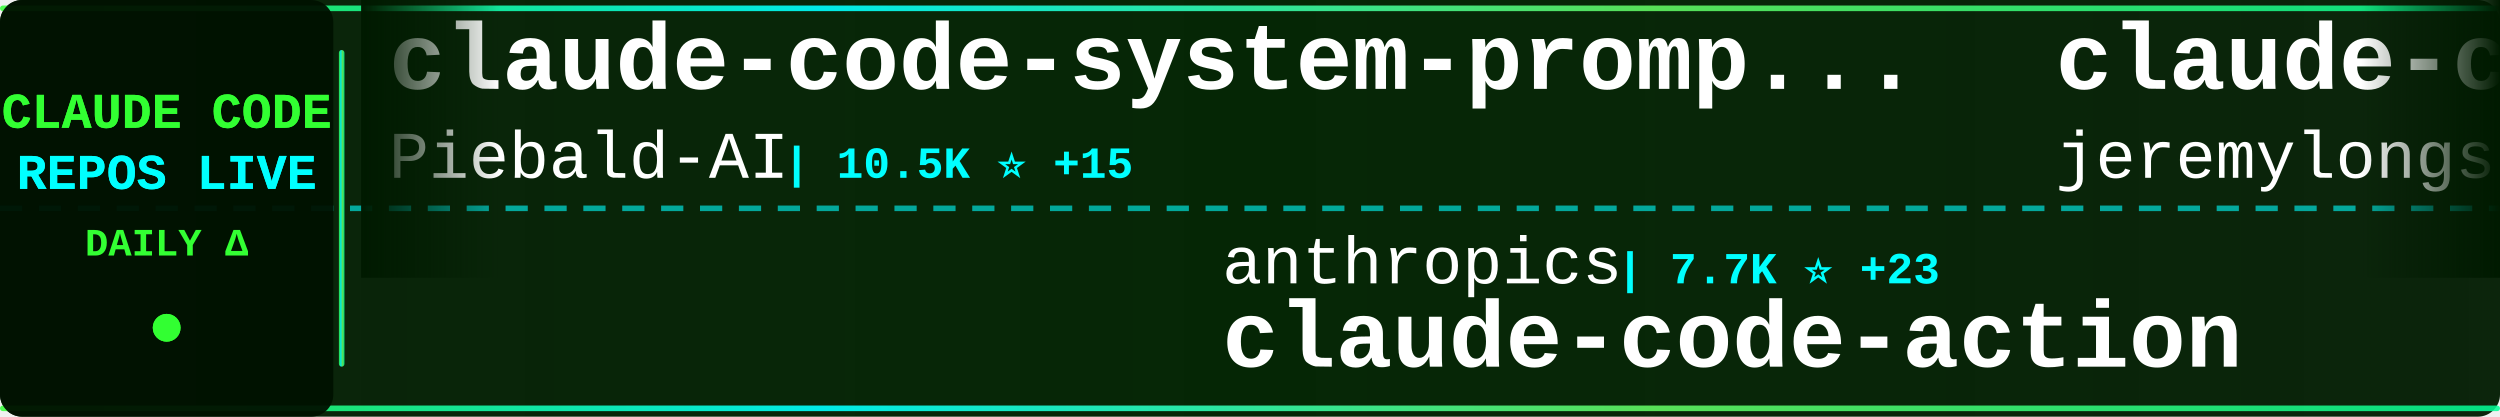
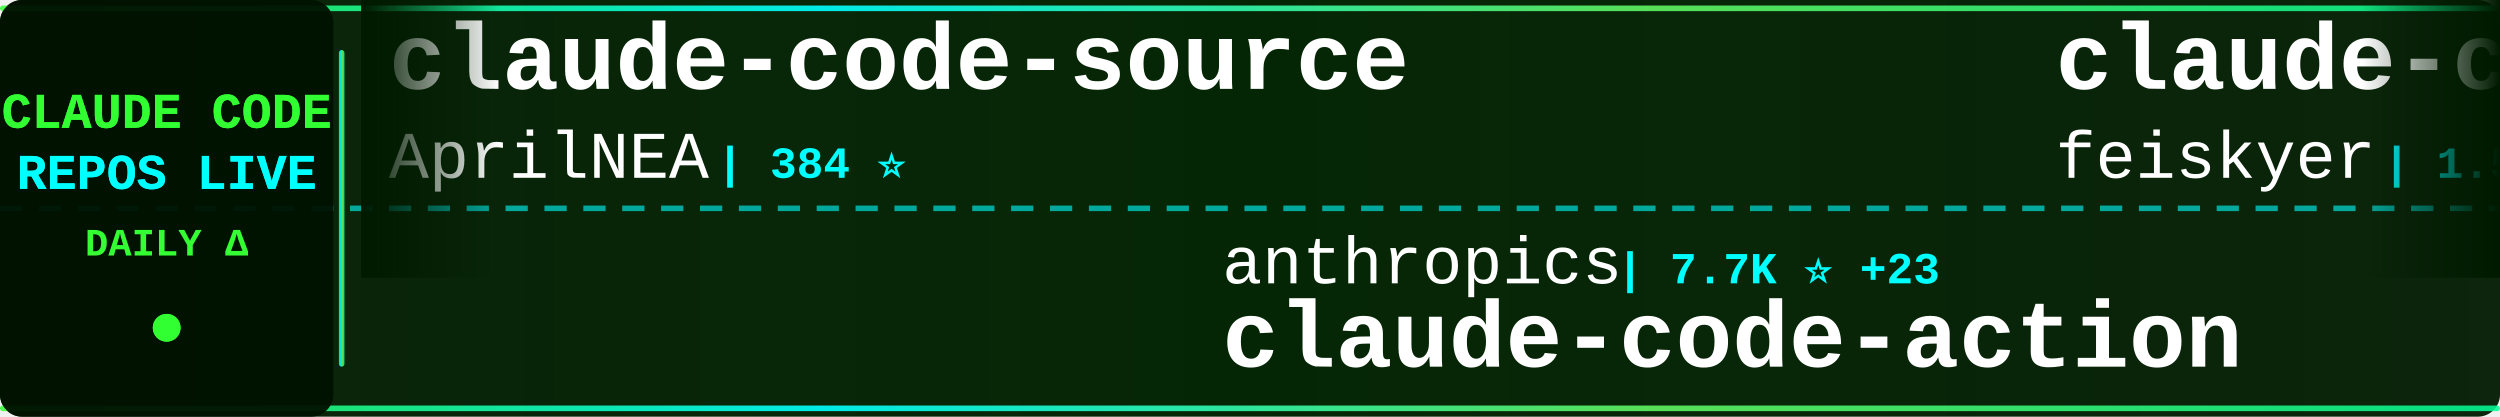
<svg xmlns="http://www.w3.org/2000/svg" width="900" height="150">
  <defs>
    <linearGradient id="tickerBg" x1="0%" y1="0%" x2="100%" y2="0%">
      <stop offset="0%" style="stop-color:#001a00;stop-opacity:0.95" />
      <stop offset="50%" style="stop-color:#002200;stop-opacity:0.98" />
      <stop offset="100%" style="stop-color:#001a00;stop-opacity:0.95" />
    </linearGradient>
    <linearGradient id="borderGrad" x1="0%" y1="0%" x2="100%" y2="0%">
      <stop offset="0%" style="stop-color:#33ff33;stop-opacity:0.85">
        <animate attributeName="stop-opacity" values="0.85;1;0.85" dur="2s" repeatCount="indefinite" />
      </stop>
      <stop offset="33%" style="stop-color:#00ffff;stop-opacity:0.9">
        <animate attributeName="stop-opacity" values="0.9;1;0.9" dur="2.2s" repeatCount="indefinite" />
      </stop>
      <stop offset="66%" style="stop-color:#66ff66;stop-opacity:0.85">
        <animate attributeName="stop-opacity" values="0.85;1;0.85" dur="1.8s" repeatCount="indefinite" />
      </stop>
      <stop offset="100%" style="stop-color:#00ff99;stop-opacity:0.85">
        <animate attributeName="stop-opacity" values="0.85;1;0.85" dur="2s" repeatCount="indefinite" />
      </stop>
    </linearGradient>
    <filter id="textGlow">
      <feGaussianBlur stdDeviation="0.1" result="coloredBlur" />
      <feMerge>
        <feMergeNode in="coloredBlur" />
        <feMergeNode in="SourceGraphic" />
      </feMerge>
    </filter>
    <filter id="metricGlow">
      <feGaussianBlur stdDeviation="0.2" result="coloredBlur" />
      <feMerge>
        <feMergeNode in="coloredBlur" />
        <feMergeNode in="SourceGraphic" />
      </feMerge>
    </filter>
    <linearGradient id="leftFade" x1="0%" y1="0%" x2="100%" y2="0%">
      <stop offset="0%" style="stop-color:#001a00;stop-opacity:1" />
      <stop offset="100%" style="stop-color:#001a00;stop-opacity:0" />
    </linearGradient>
    <linearGradient id="rightFade" x1="0%" y1="0%" x2="100%" y2="0%">
      <stop offset="0%" style="stop-color:#001a00;stop-opacity:0" />
      <stop offset="100%" style="stop-color:#001a00;stop-opacity:1" />
    </linearGradient>
  </defs>
  <rect width="900" height="150" fill="url(#tickerBg)" rx="8" />
  <rect x="0" y="2" width="900" height="2" fill="url(#borderGrad)" rx="1" />
  <rect x="0" y="146" width="900" height="2" fill="url(#borderGrad)" rx="1" />
  <line x1="0" y1="75" x2="900" y2="75" stroke="#00ffff" stroke-width="2" stroke-dasharray="8 6" opacity="0.6" />
  <rect x="0" y="0" width="120" height="150" fill="#001100" opacity="0.95" rx="8" />
  <text x="60" y="46" font-family="'Courier New', monospace" font-size="18" font-weight="bold" fill="#33ff33" text-anchor="middle" filter="url(#textGlow)">
    CLAUDE CODE
  </text>
  <text x="60" y="68" font-family="'Courier New', monospace" font-size="18" font-weight="bold" fill="#00ffff" text-anchor="middle" filter="url(#textGlow)">
    REPOS LIVE
  </text>
  <text x="60" y="92" font-family="'Courier New', monospace" font-size="14" font-weight="bold" fill="#33ff33" text-anchor="middle">
    DAILY Δ
  </text>
  <circle cx="60" cy="118" r="5" fill="#33ff33" filter="url(#metricGlow)">
    <animate attributeName="r" values="4;6;4" dur="1.5s" repeatCount="indefinite" />
    <animate attributeName="opacity" values="0.6;1;0.6" dur="1.5s" repeatCount="indefinite" />
  </circle>
  <rect x="122" y="18" width="2" height="114" fill="url(#borderGrad)" rx="1" />
  <clipPath id="tickerClip">
    <rect x="130" y="0" width="770" height="150" />
  </clipPath>
  <g clip-path="url(#tickerClip)">
    <g id="tickerItems">
      <animateTransform attributeName="transform" attributeType="XML" type="translate" from="0 0" to="-3000 0" dur="54s" repeatCount="indefinite" />
      <g transform="translate(0, 0)">
-         <text x="140" y="32" font-family="'Courier New', monospace" font-size="34" font-weight="bold" fill="#ffffff">claude-code-system-promp...</text>
-         <text x="140" y="64" font-family="'Courier New', monospace" font-size="24" font-weight="normal" fill="#ffffff" opacity="1.0">Piebald-AI</text>
-         <text x="282" y="64" font-family="'Courier New', monospace" font-size="16" font-weight="bold" fill="#00ffff"> | 10.5K ⭐ +15</text>
+         <text x="140" y="32" font-family="'Courier New', monospace" font-size="34" font-weight="bold" fill="#ffffff">claude-code-source</text>
+         <text x="140" y="64" font-family="'Courier New', monospace" font-size="24" font-weight="normal" fill="#ffffff" opacity="1.0">AprilNEA</text>
+         <text x="258" y="64" font-family="'Courier New', monospace" font-size="16" font-weight="bold" fill="#00ffff"> | 384 ⭐</text>
      </g>
      <g transform="translate(300, 0)">
        <text x="140" y="102" font-family="'Courier New', monospace" font-size="24" font-weight="normal" fill="#ffffff" opacity="1.0">anthropics</text>
        <text x="282" y="102" font-family="'Courier New', monospace" font-size="16" font-weight="bold" fill="#00ffff"> | 7.7K ⭐ +23</text>
        <text x="140" y="132" font-family="'Courier New', monospace" font-size="34" font-weight="bold" fill="#ffffff">claude-code-action</text>
      </g>
      <g transform="translate(600, 0)">
-         <text x="140" y="32" font-family="'Courier New', monospace" font-size="34" font-weight="bold" fill="#ffffff">claude-code-plugins-plus...</text>
-         <text x="140" y="64" font-family="'Courier New', monospace" font-size="24" font-weight="normal" fill="#ffffff" opacity="1.0">jeremylongshore</text>
-         <text x="342" y="64" font-family="'Courier New', monospace" font-size="16" font-weight="bold" fill="#00ffff"> | 2.2K ⭐ +4</text>
+         <text x="140" y="32" font-family="'Courier New', monospace" font-size="34" font-weight="bold" fill="#ffffff">claude-code-settings</text>
+         <text x="140" y="64" font-family="'Courier New', monospace" font-size="24" font-weight="normal" fill="#ffffff" opacity="1.0">feiskyer</text>
+         <text x="258" y="64" font-family="'Courier New', monospace" font-size="16" font-weight="bold" fill="#00ffff"> | 1.5K ⭐ +1</text>
      </g>
      <g transform="translate(900, 0)">
-         <text x="140" y="102" font-family="'Courier New', monospace" font-size="24" font-weight="normal" fill="#ffffff" opacity="1.0">777genius</text>
-         <text x="270" y="102" font-family="'Courier New', monospace" font-size="16" font-weight="bold" fill="#00ffff"> | 912 ⭐</text>
-         <text x="140" y="132" font-family="'Courier New', monospace" font-size="34" font-weight="bold" fill="#ffffff">claude-code-source-code</text>
+         <text x="140" y="102" font-family="'Courier New', monospace" font-size="24" font-weight="normal" fill="#ffffff" opacity="1.0">ykdojo</text>
+         <text x="234" y="102" font-family="'Courier New', monospace" font-size="16" font-weight="bold" fill="#00ffff"> | 8.5K ⭐ +26</text>
+         <text x="140" y="132" font-family="'Courier New', monospace" font-size="34" font-weight="bold" fill="#ffffff">claude-code-tips</text>
      </g>
      <g transform="translate(1200, 0)">
-         <text x="140" y="32" font-family="'Courier New', monospace" font-size="34" font-weight="bold" fill="#ffffff">Claude-Code</text>
-         <text x="140" y="64" font-family="'Courier New', monospace" font-size="24" font-weight="normal" fill="#ffffff" opacity="1.0">pengchengneo</text>
-         <text x="306" y="64" font-family="'Courier New', monospace" font-size="16" font-weight="bold" fill="#00ffff"> | 1.4K ⭐ +6</text>
+         <text x="140" y="32" font-family="'Courier New', monospace" font-size="34" font-weight="bold" fill="#ffffff">learn-claude-code</text>
+         <text x="140" y="64" font-family="'Courier New', monospace" font-size="24" font-weight="normal" fill="#ffffff" opacity="1.0">shareAI-lab</text>
+         <text x="294" y="64" font-family="'Courier New', monospace" font-size="16" font-weight="bold" fill="#00ffff"> | 62.4K ⭐ +200</text>
      </g>
      <g transform="translate(1500, 0)">
-         <text x="140" y="102" font-family="'Courier New', monospace" font-size="24" font-weight="normal" fill="#ffffff" opacity="1.0">ghuntley</text>
-         <text x="258" y="102" font-family="'Courier New', monospace" font-size="16" font-weight="bold" fill="#00ffff"> | 978 ⭐</text>
-         <text x="140" y="132" font-family="'Courier New', monospace" font-size="34" font-weight="bold" fill="#ffffff">claude-code-source-code-...</text>
+         <text x="140" y="102" font-family="'Courier New', monospace" font-size="24" font-weight="normal" fill="#ffffff" opacity="1.0">Donchitos</text>
+         <text x="270" y="102" font-family="'Courier New', monospace" font-size="16" font-weight="bold" fill="#00ffff"> | 19.9K ⭐ +118</text>
+         <text x="140" y="132" font-family="'Courier New', monospace" font-size="34" font-weight="bold" fill="#ffffff">Claude-Code-Game-Studios</text>
      </g>
      <g transform="translate(1800, 0)">
-         <text x="140" y="32" font-family="'Courier New', monospace" font-size="34" font-weight="bold" fill="#ffffff">claude-code-webui</text>
-         <text x="140" y="64" font-family="'Courier New', monospace" font-size="24" font-weight="normal" fill="#ffffff" opacity="1.0">sugyan</text>
-         <text x="234" y="64" font-family="'Courier New', monospace" font-size="16" font-weight="bold" fill="#00ffff"> | 1.1K ⭐ +2</text>
+         <text x="140" y="32" font-family="'Courier New', monospace" font-size="34" font-weight="bold" fill="#ffffff">claude-code-proxy</text>
+         <text x="140" y="64" font-family="'Courier New', monospace" font-size="24" font-weight="normal" fill="#ffffff" opacity="1.0">1rgs</text>
+         <text x="210" y="64" font-family="'Courier New', monospace" font-size="16" font-weight="bold" fill="#00ffff"> | 3.6K ⭐ +3</text>
      </g>
      <g transform="translate(2100, 0)">
-         <text x="140" y="102" font-family="'Courier New', monospace" font-size="24" font-weight="normal" fill="#ffffff" opacity="1.0">anthropics</text>
-         <text x="282" y="102" font-family="'Courier New', monospace" font-size="16" font-weight="bold" fill="#00ffff"> | 848 ⭐ +3</text>
-         <text x="140" y="132" font-family="'Courier New', monospace" font-size="34" font-weight="bold" fill="#ffffff">claude-code-base-action</text>
+         <text x="140" y="102" font-family="'Courier New', monospace" font-size="24" font-weight="normal" fill="#ffffff" opacity="1.0">disler</text>
+         <text x="234" y="102" font-family="'Courier New', monospace" font-size="16" font-weight="bold" fill="#00ffff"> | 3.7K ⭐ +4</text>
+         <text x="140" y="132" font-family="'Courier New', monospace" font-size="34" font-weight="bold" fill="#ffffff">claude-code-hooks-master...</text>
      </g>
      <g transform="translate(2400, 0)">
-         <text x="140" y="32" font-family="'Courier New', monospace" font-size="34" font-weight="bold" fill="#ffffff">Claude-Code-Game-Studios</text>
-         <text x="140" y="64" font-family="'Courier New', monospace" font-size="24" font-weight="normal" fill="#ffffff" opacity="1.0">Donchitos</text>
-         <text x="270" y="64" font-family="'Courier New', monospace" font-size="16" font-weight="bold" fill="#00ffff"> | 19.8K ⭐ +109</text>
+         <text x="140" y="32" font-family="'Courier New', monospace" font-size="34" font-weight="bold" fill="#ffffff">awesome-claude-code-suba...</text>
+         <text x="140" y="64" font-family="'Courier New', monospace" font-size="24" font-weight="normal" fill="#ffffff" opacity="1.0">VoltAgent</text>
+         <text x="270" y="64" font-family="'Courier New', monospace" font-size="16" font-weight="bold" fill="#00ffff"> | 20.5K ⭐ +82</text>
      </g>
      <g transform="translate(2700, 0)">
-         <text x="140" y="102" font-family="'Courier New', monospace" font-size="24" font-weight="normal" fill="#ffffff" opacity="1.0">feiskyer</text>
-         <text x="258" y="102" font-family="'Courier New', monospace" font-size="16" font-weight="bold" fill="#00ffff"> | 1.5K ⭐ +1</text>
-         <text x="140" y="132" font-family="'Courier New', monospace" font-size="34" font-weight="bold" fill="#ffffff">claude-code-settings</text>
+         <text x="140" y="102" font-family="'Courier New', monospace" font-size="24" font-weight="normal" fill="#ffffff" opacity="1.0">LING71671</text>
+         <text x="270" y="102" font-family="'Courier New', monospace" font-size="16" font-weight="bold" fill="#00ffff"> | 861 ⭐ +3</text>
+         <text x="140" y="132" font-family="'Courier New', monospace" font-size="34" font-weight="bold" fill="#ffffff">Open-ClaudeCode</text>
      </g>
      <g transform="translate(3000, 0)">
-         <text x="140" y="32" font-family="'Courier New', monospace" font-size="34" font-weight="bold" fill="#ffffff">claude-code-system-promp...</text>
-         <text x="140" y="64" font-family="'Courier New', monospace" font-size="24" font-weight="normal" fill="#ffffff" opacity="1.0">Piebald-AI</text>
-         <text x="282" y="64" font-family="'Courier New', monospace" font-size="16" font-weight="bold" fill="#00ffff"> | 10.5K ⭐ +15</text>
+         <text x="140" y="32" font-family="'Courier New', monospace" font-size="34" font-weight="bold" fill="#ffffff">claude-code-source</text>
+         <text x="140" y="64" font-family="'Courier New', monospace" font-size="24" font-weight="normal" fill="#ffffff" opacity="1.0">AprilNEA</text>
+         <text x="258" y="64" font-family="'Courier New', monospace" font-size="16" font-weight="bold" fill="#00ffff"> | 384 ⭐</text>
      </g>
      <g transform="translate(3300, 0)">
        <text x="140" y="102" font-family="'Courier New', monospace" font-size="24" font-weight="normal" fill="#ffffff" opacity="1.0">anthropics</text>
        <text x="282" y="102" font-family="'Courier New', monospace" font-size="16" font-weight="bold" fill="#00ffff"> | 7.7K ⭐ +23</text>
        <text x="140" y="132" font-family="'Courier New', monospace" font-size="34" font-weight="bold" fill="#ffffff">claude-code-action</text>
      </g>
      <g transform="translate(3600, 0)">
-         <text x="140" y="32" font-family="'Courier New', monospace" font-size="34" font-weight="bold" fill="#ffffff">claude-code-plugins-plus...</text>
-         <text x="140" y="64" font-family="'Courier New', monospace" font-size="24" font-weight="normal" fill="#ffffff" opacity="1.0">jeremylongshore</text>
-         <text x="342" y="64" font-family="'Courier New', monospace" font-size="16" font-weight="bold" fill="#00ffff"> | 2.2K ⭐ +4</text>
+         <text x="140" y="32" font-family="'Courier New', monospace" font-size="34" font-weight="bold" fill="#ffffff">claude-code-settings</text>
+         <text x="140" y="64" font-family="'Courier New', monospace" font-size="24" font-weight="normal" fill="#ffffff" opacity="1.0">feiskyer</text>
+         <text x="258" y="64" font-family="'Courier New', monospace" font-size="16" font-weight="bold" fill="#00ffff"> | 1.5K ⭐ +1</text>
      </g>
      <g transform="translate(3900, 0)">
-         <text x="140" y="102" font-family="'Courier New', monospace" font-size="24" font-weight="normal" fill="#ffffff" opacity="1.0">777genius</text>
-         <text x="270" y="102" font-family="'Courier New', monospace" font-size="16" font-weight="bold" fill="#00ffff"> | 912 ⭐</text>
-         <text x="140" y="132" font-family="'Courier New', monospace" font-size="34" font-weight="bold" fill="#ffffff">claude-code-source-code</text>
+         <text x="140" y="102" font-family="'Courier New', monospace" font-size="24" font-weight="normal" fill="#ffffff" opacity="1.0">ykdojo</text>
+         <text x="234" y="102" font-family="'Courier New', monospace" font-size="16" font-weight="bold" fill="#00ffff"> | 8.5K ⭐ +26</text>
+         <text x="140" y="132" font-family="'Courier New', monospace" font-size="34" font-weight="bold" fill="#ffffff">claude-code-tips</text>
      </g>
    </g>
  </g>
  <rect x="130" y="0" width="50" height="100" fill="url(#leftFade)" />
  <rect x="850" y="0" width="50" height="100" fill="url(#rightFade)" />
</svg>
